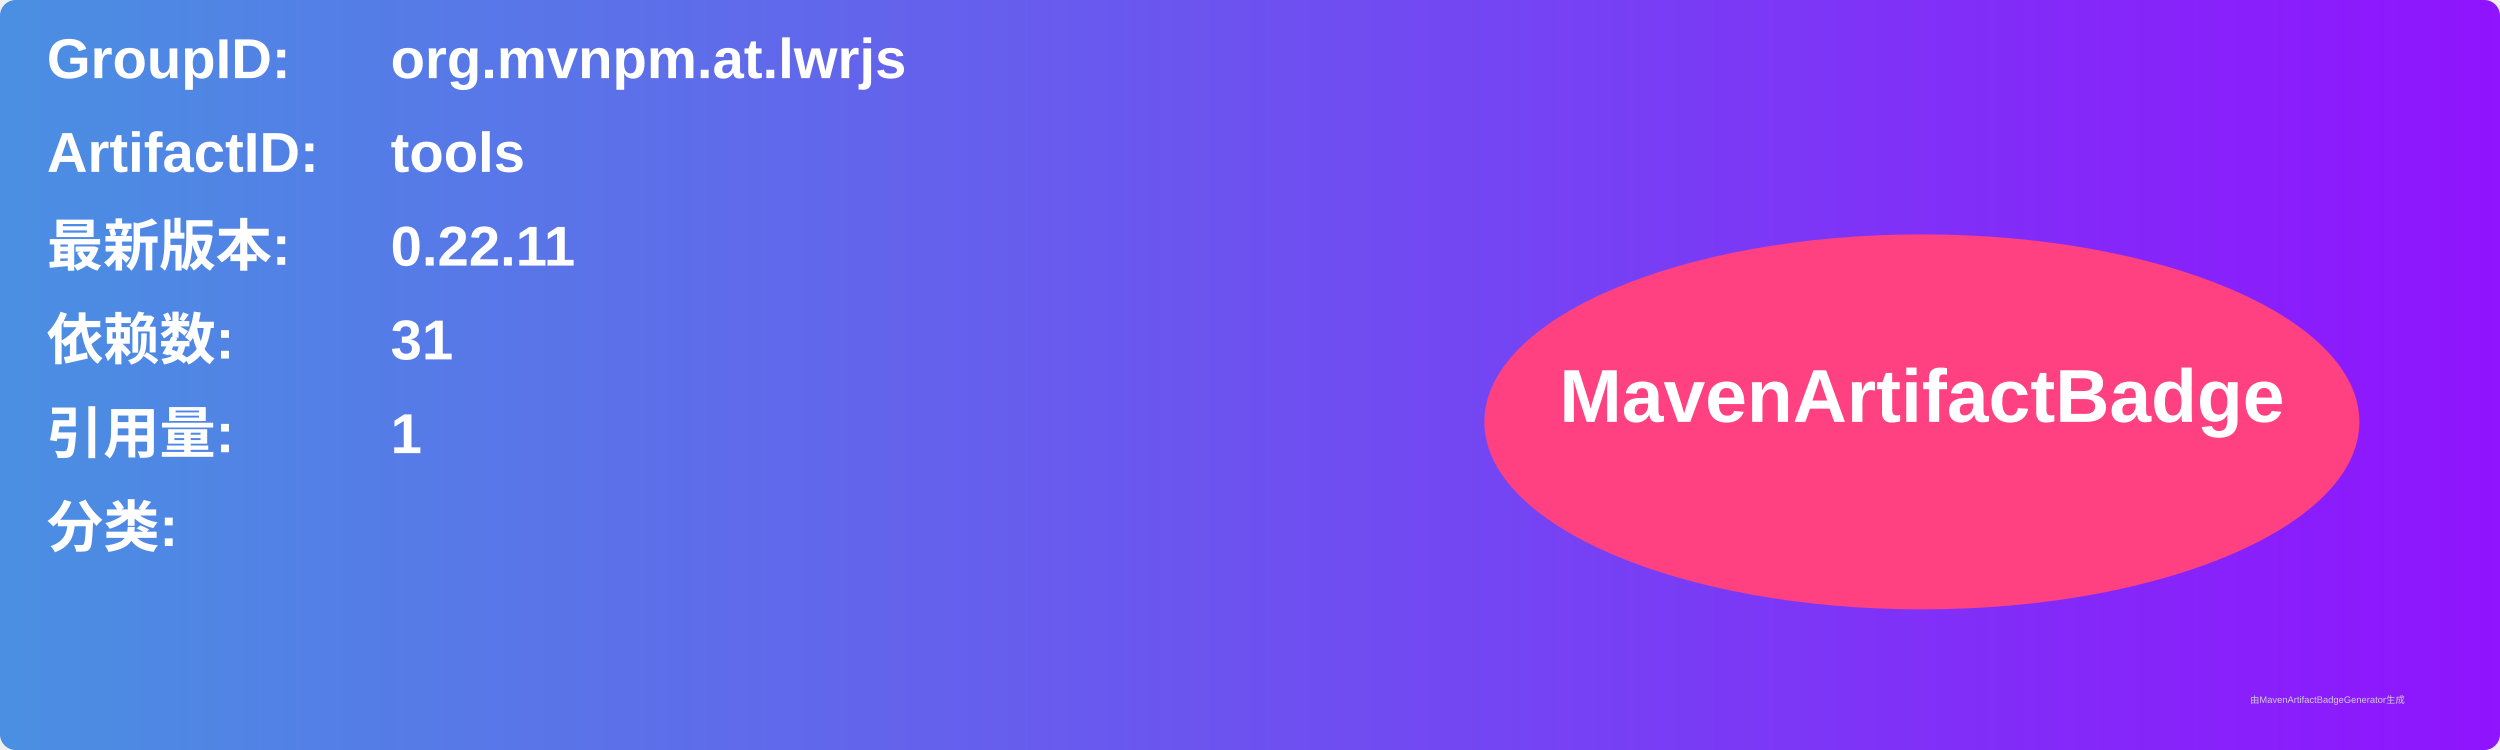
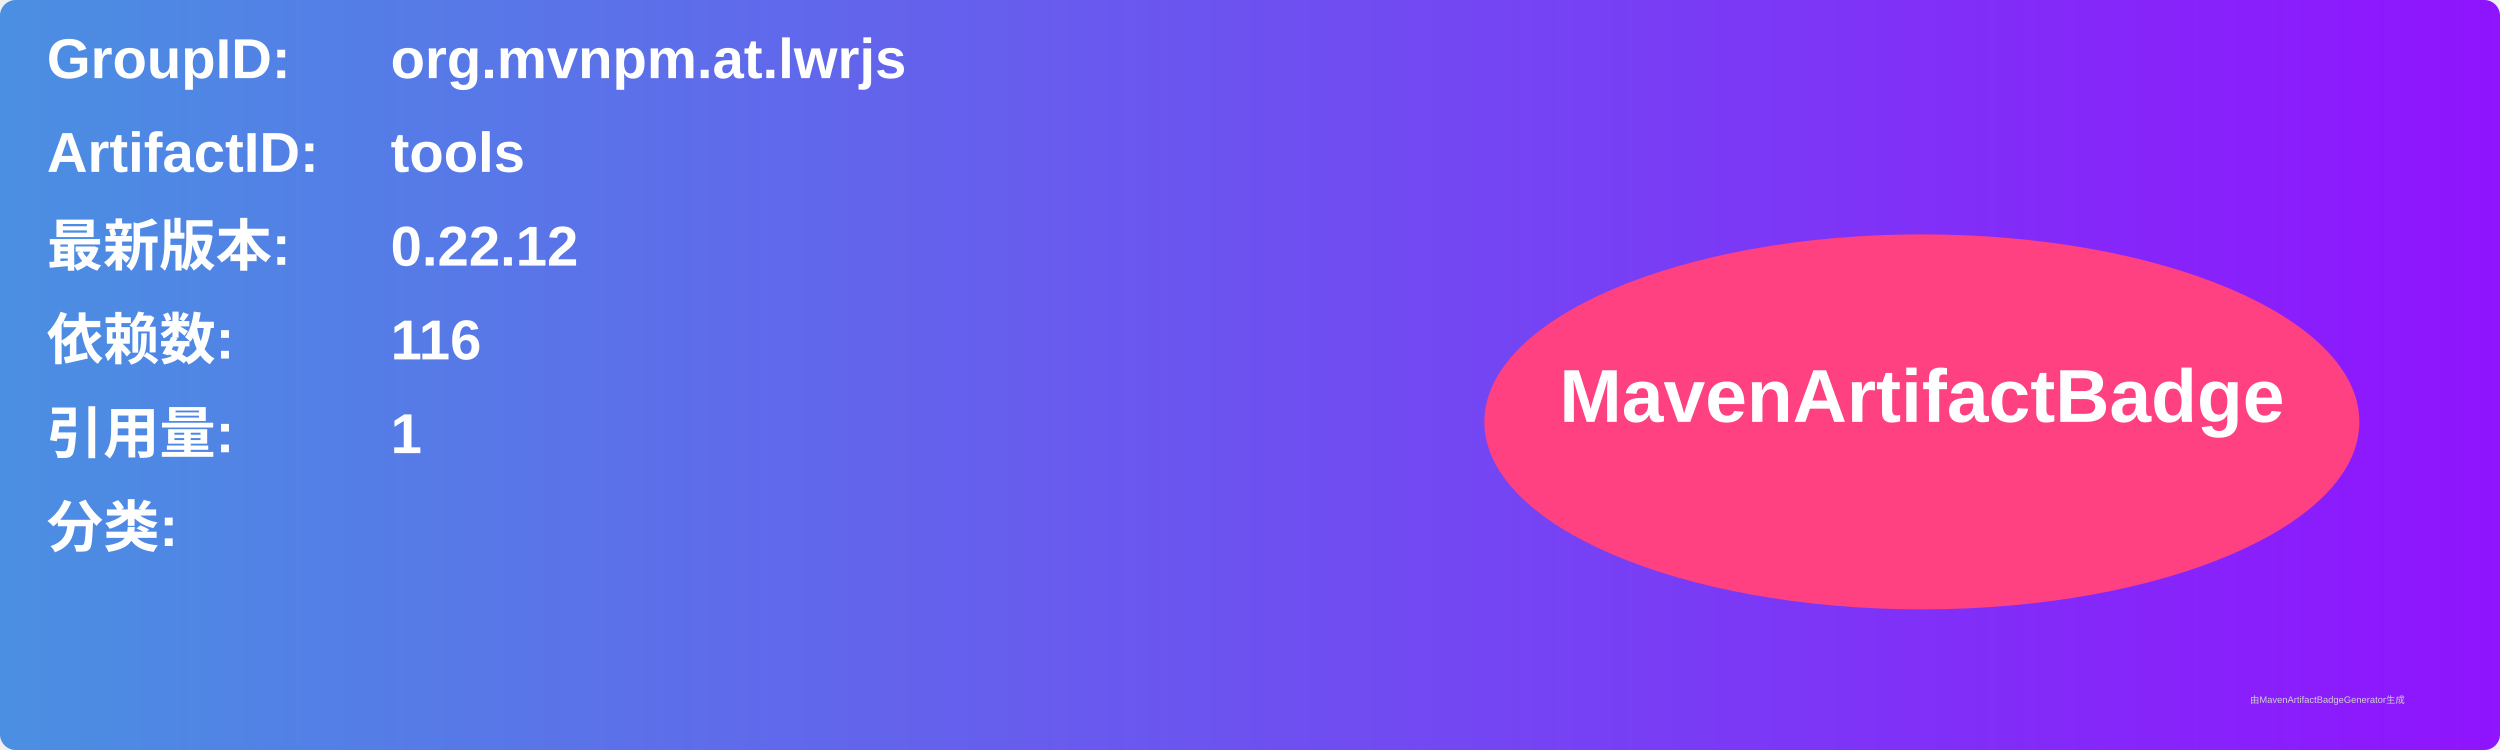
<svg xmlns="http://www.w3.org/2000/svg" width="800" height="240" viewBox="0 0 800 240">
  <linearGradient id="grad" x1="0%" y1="0%" x2="100%" y2="0%">
    <stop offset="0%" stop-color="#4a90e2" />
    <stop offset="100%" stop-color="#9013fe" />
  </linearGradient>
  <rect width="100%" height="100%" rx="5" ry="5" fill="url(#grad)" />
  <g transform="translate(15, 15)">
    <text x="0" y="10" font-family="Arial" font-size="18" fill="white" font-weight="bold" width="260">GroupID:</text>
    <text x="110" y="10" font-family="Arial" font-size="18" fill="white" font-weight="bold" width="460">org.mvnpm.at.lwrjs</text>
    <text x="0" y="40" font-family="Arial" font-size="18" fill="white" font-weight="bold" width="260">ArtifactID:</text>
    <text x="110" y="40" font-family="Arial" font-size="18" fill="white" font-weight="bold" width="460">tools</text>
    <text x="0" y="70" font-family="Arial" font-size="18" fill="white" font-weight="bold">最新版本:</text>
    <text x="110" y="70" font-family="Arial" font-size="18" fill="white" font-weight="bold">
-       <tspan font-weight="bold">0.22.11</tspan>
+       <tspan font-weight="bold">0.22.12</tspan>
    </text>
    <text x="0" y="100" font-family="Arial" font-size="18" fill="white" font-weight="bold">依赖数: </text>
    <text x="110" y="100" font-family="Arial" font-size="18" fill="white">
-       <tspan font-weight="bold">31</tspan>
+       <tspan font-weight="bold">116</tspan>
    </text>
    <text x="0" y="130" font-family="Arial" font-size="18" fill="white" font-weight="bold">引用量: </text>
    <text x="110" y="130" font-family="Arial" font-size="18" fill="white">
      <tspan font-weight="bold">1</tspan>
    </text>
    <text x="0" y="160" font-family="Arial" font-size="18" fill="white" font-weight="bold">分类:</text>
    <text x="10" y="190" font-family="Arial" font-size="10" fill="white">
      <tspan font-weight="bold" />
    </text>
    <ellipse cx="600" cy="120" rx="140" ry="60" fill="#ff4081" />
    <text x="600" y="120" text-anchor="middle" font-family="Arial" font-size="24" fill="white" font-weight="bold">MavenArtifactBadge</text>
  </g>
  <text x="720" y="225" font-family="Arial" font-size="3" fill="#d0d0d0">由MavenArtifactBadgeGenerator生成</text>
</svg>
